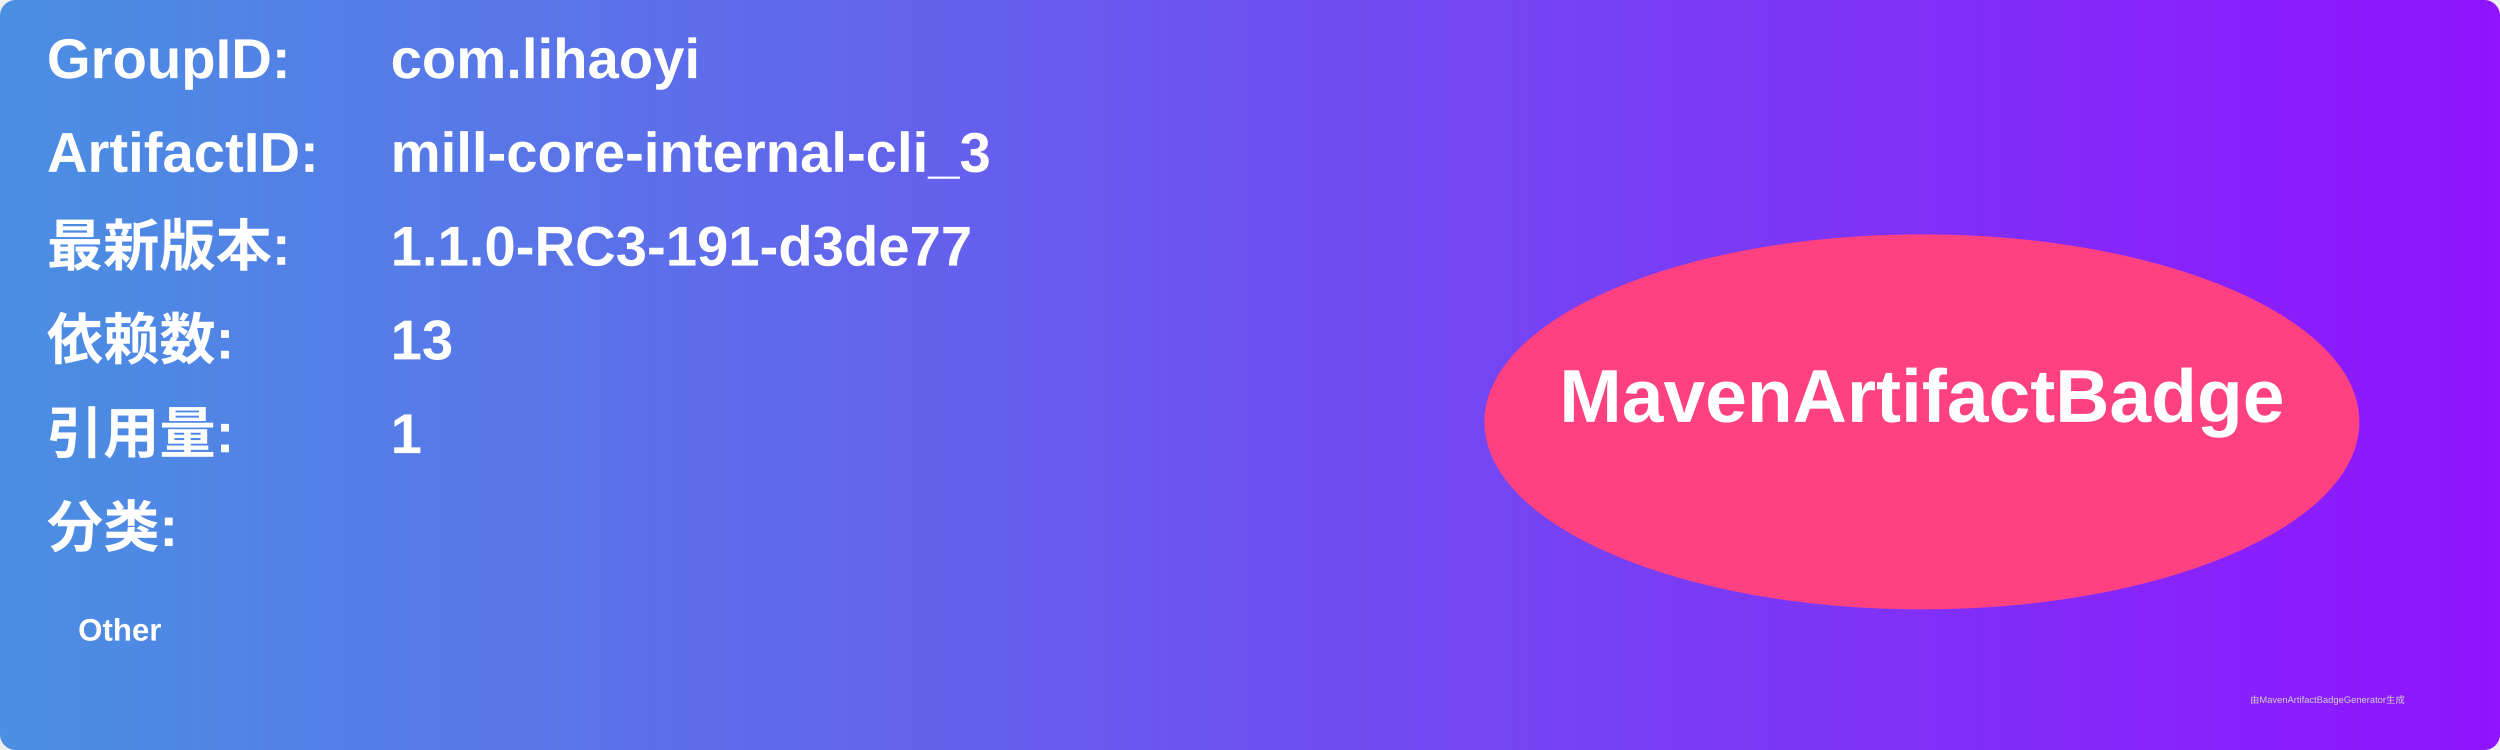
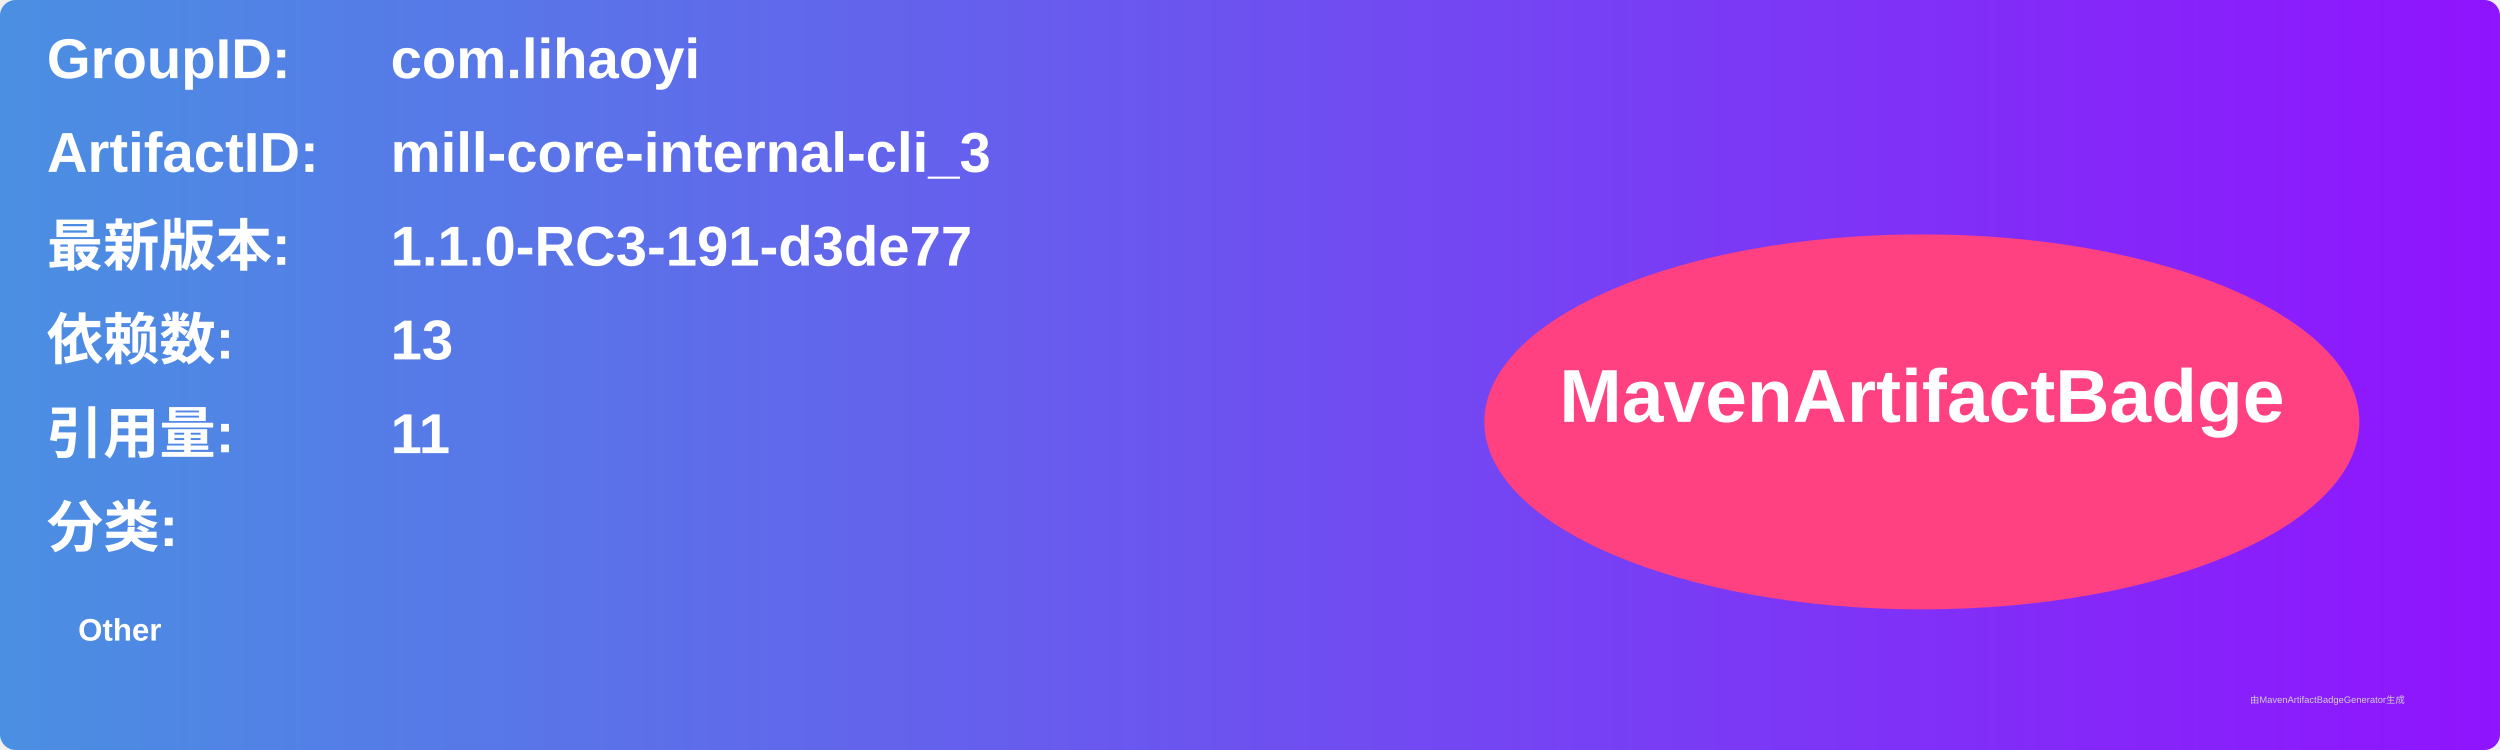
<svg xmlns="http://www.w3.org/2000/svg" width="800" height="240" viewBox="0 0 800 240">
  <linearGradient id="grad" x1="0%" y1="0%" x2="100%" y2="0%">
    <stop offset="0%" stop-color="#4a90e2" />
    <stop offset="100%" stop-color="#9013fe" />
  </linearGradient>
  <rect width="100%" height="100%" rx="5" ry="5" fill="url(#grad)" />
  <g transform="translate(15, 15)">
    <text x="0" y="10" font-family="Arial" font-size="18" fill="white" font-weight="bold" width="260">GroupID:</text>
    <text x="110" y="10" font-family="Arial" font-size="18" fill="white" font-weight="bold" width="460">com.lihaoyi</text>
    <text x="0" y="40" font-family="Arial" font-size="18" fill="white" font-weight="bold" width="260">ArtifactID:</text>
    <text x="110" y="40" font-family="Arial" font-size="18" fill="white" font-weight="bold" width="460">mill-core-internal-cli_3</text>
    <text x="0" y="70" font-family="Arial" font-size="18" fill="white" font-weight="bold">最新版本:</text>
    <text x="110" y="70" font-family="Arial" font-size="18" fill="white" font-weight="bold">
      <tspan font-weight="bold">1.1.0-RC3-191-d3de77</tspan>
    </text>
    <text x="0" y="100" font-family="Arial" font-size="18" fill="white" font-weight="bold">依赖数: </text>
    <text x="110" y="100" font-family="Arial" font-size="18" fill="white">
      <tspan font-weight="bold">13</tspan>
    </text>
    <text x="0" y="130" font-family="Arial" font-size="18" fill="white" font-weight="bold">引用量: </text>
    <text x="110" y="130" font-family="Arial" font-size="18" fill="white">
-       <tspan font-weight="bold">1</tspan>
+       <tspan font-weight="bold">11</tspan>
    </text>
    <text x="0" y="160" font-family="Arial" font-size="18" fill="white" font-weight="bold">分类:</text>
    <text x="10" y="190" font-family="Arial" font-size="10" fill="white">
      <tspan font-weight="bold">Other</tspan>
    </text>
    <ellipse cx="600" cy="120" rx="140" ry="60" fill="#ff4081" />
    <text x="600" y="120" text-anchor="middle" font-family="Arial" font-size="24" fill="white" font-weight="bold">MavenArtifactBadge</text>
  </g>
  <text x="720" y="225" font-family="Arial" font-size="3" fill="#d0d0d0">由MavenArtifactBadgeGenerator生成</text>
</svg>
